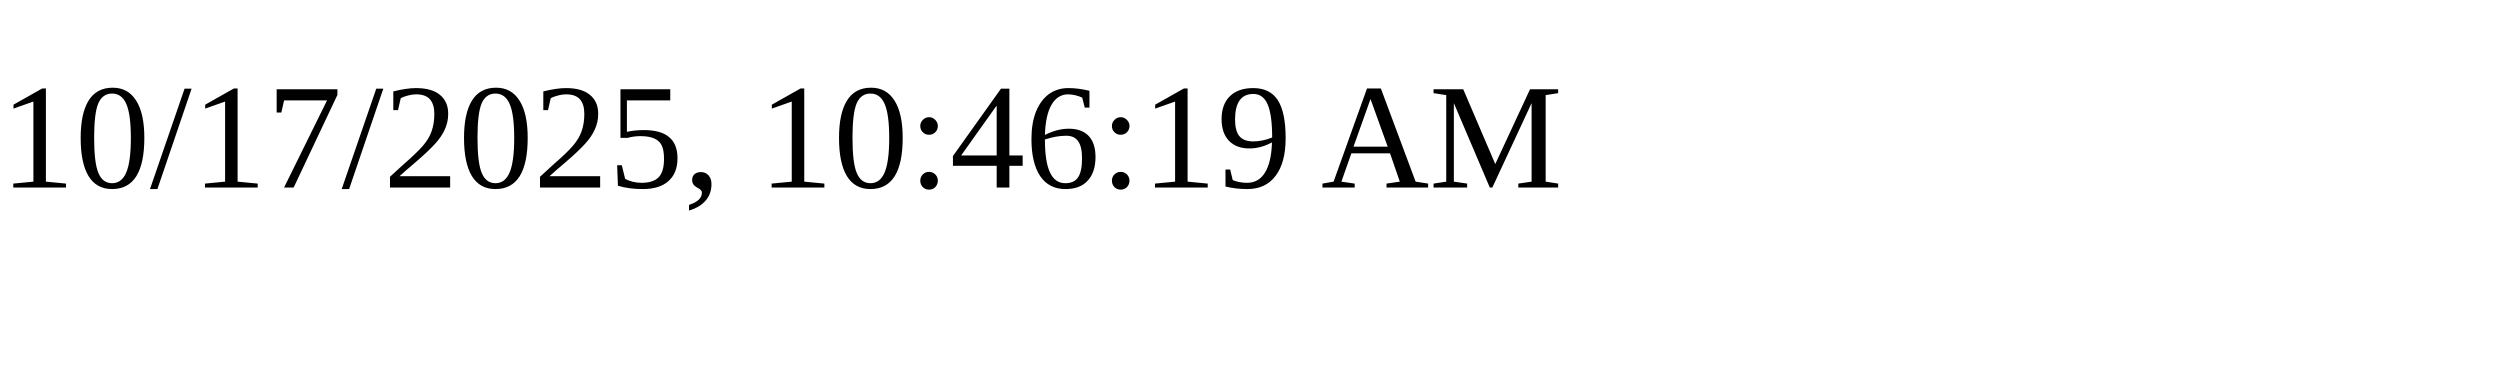
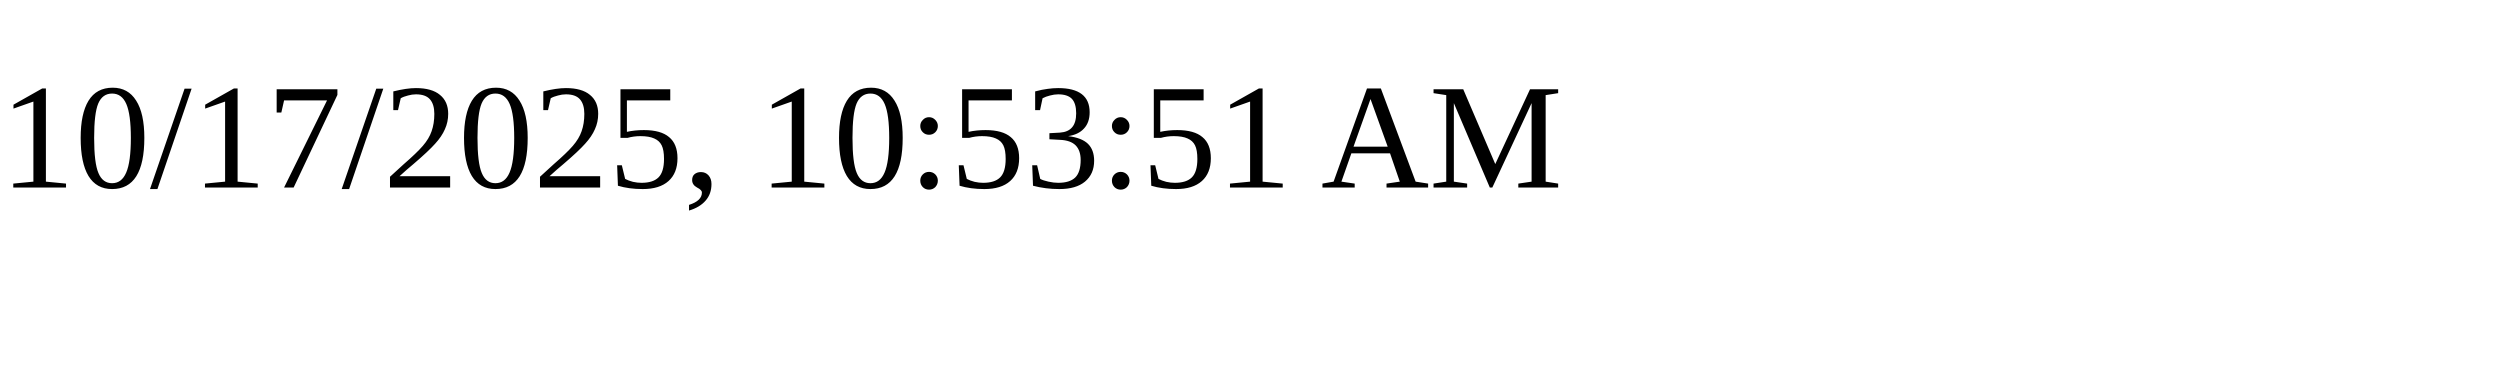
<svg xmlns="http://www.w3.org/2000/svg" height="30" width="200">
-   <text x="0" y="15">10/17/2025, 10:46:19 AM</text>
+   <text x="0" y="15">10/17/2025, 10:53:51 AM</text>
</svg>
